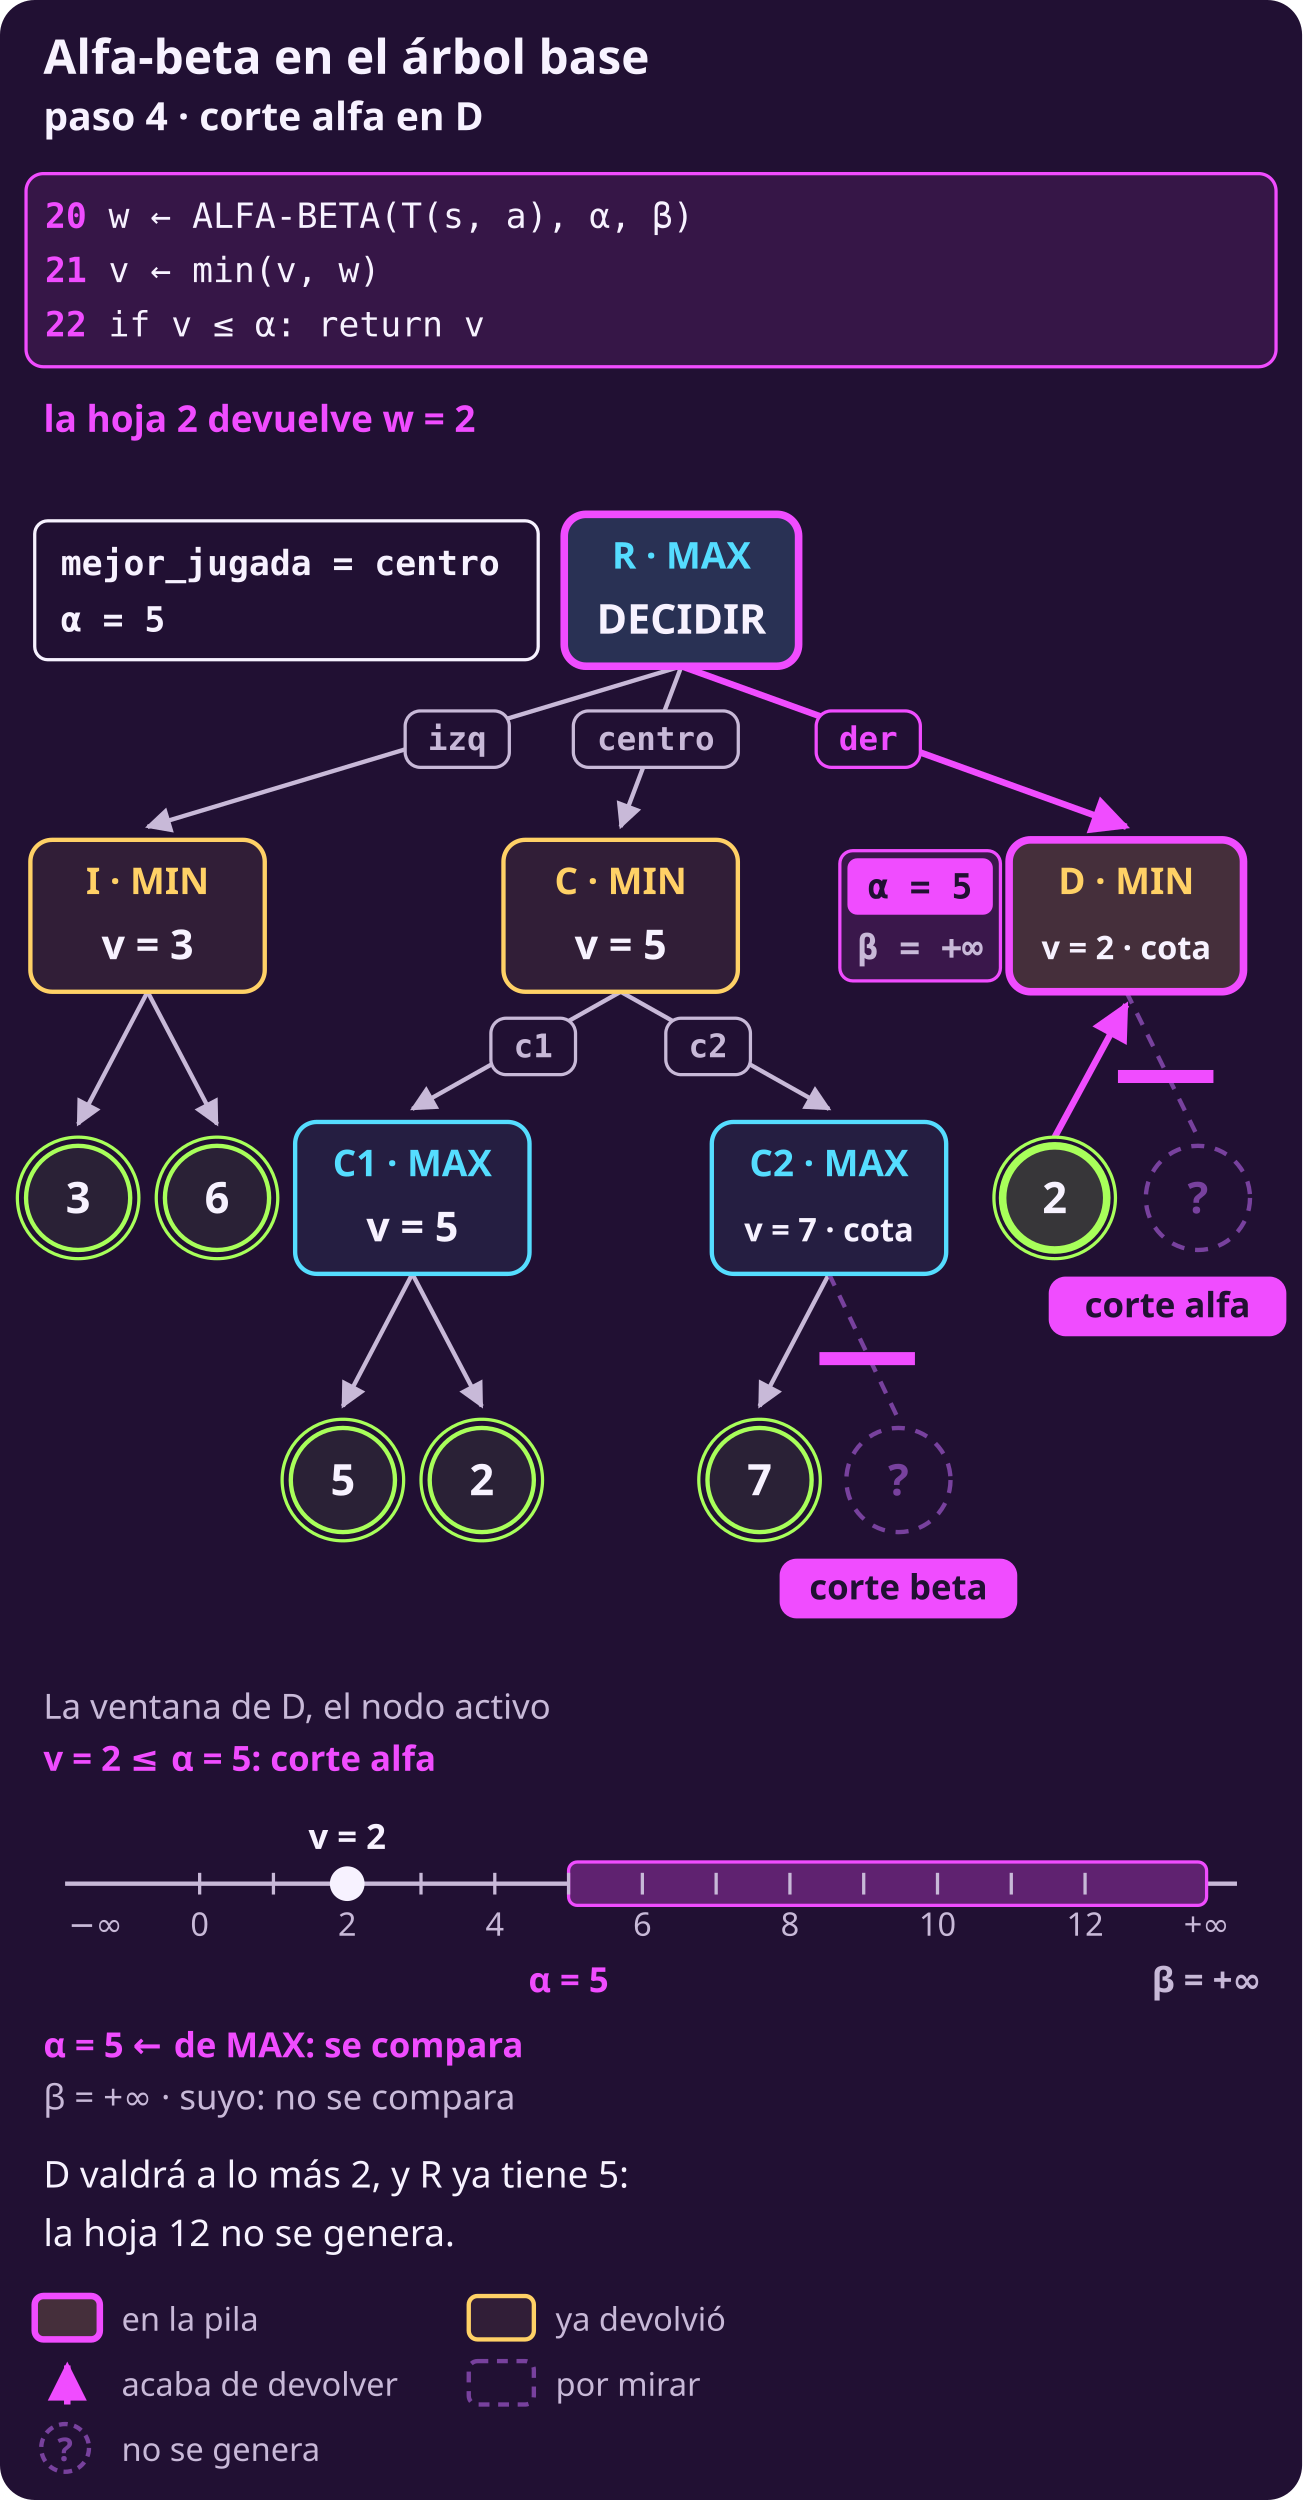
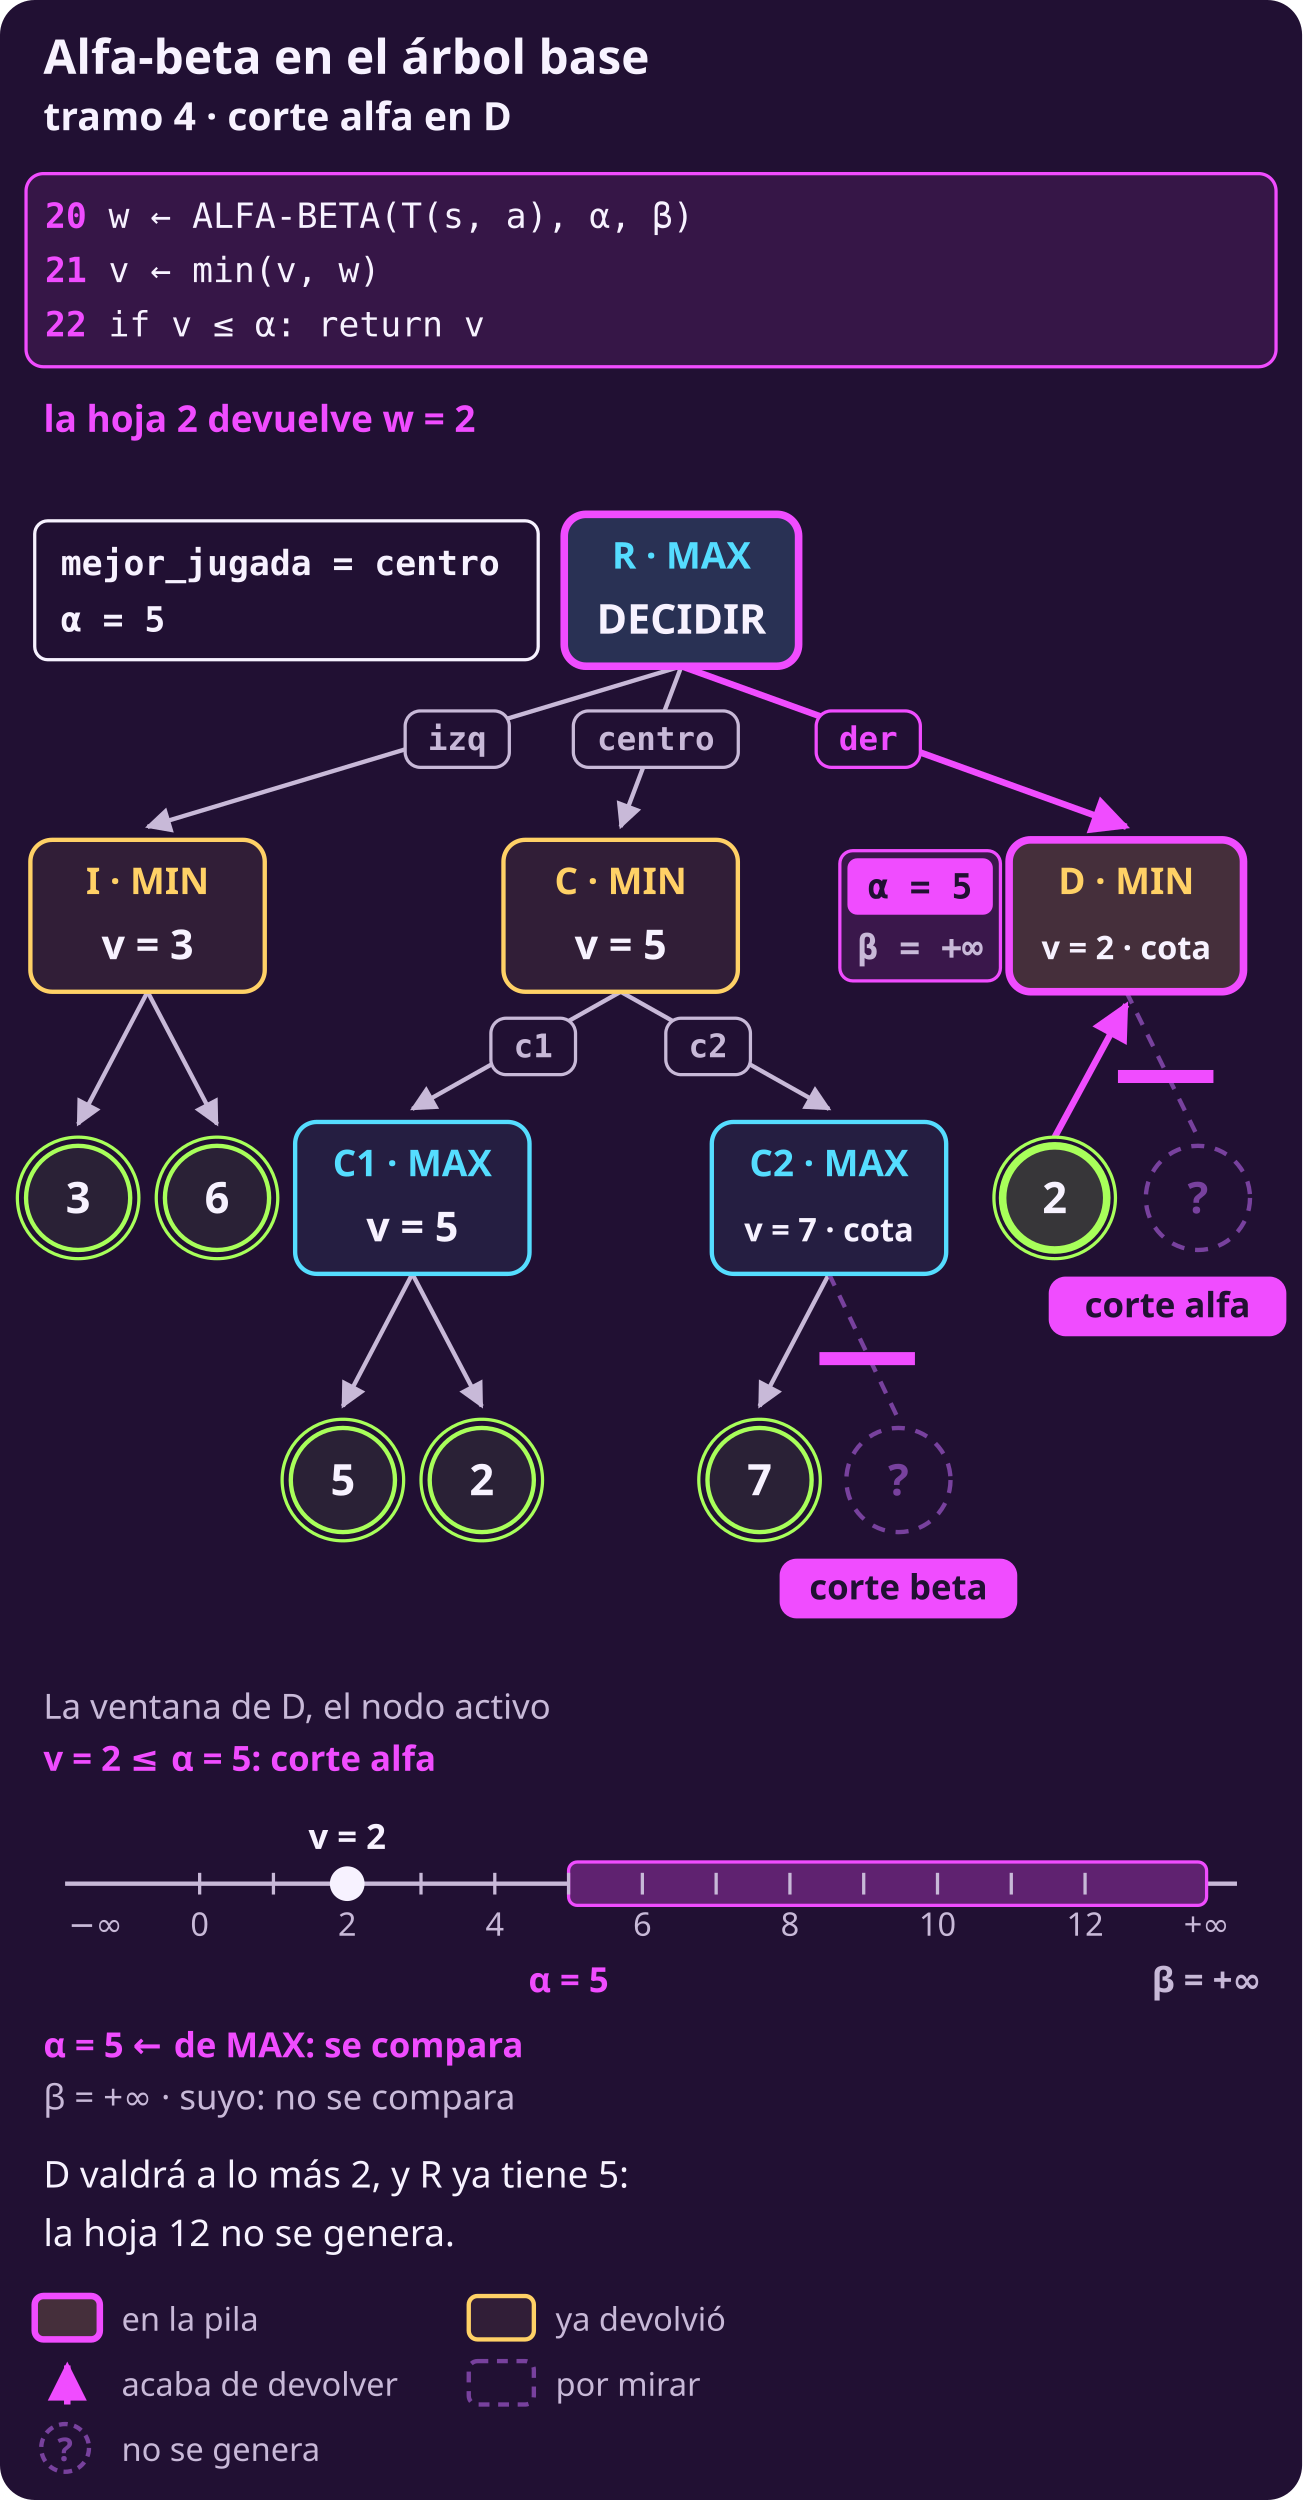
- <svg xmlns="http://www.w3.org/2000/svg" width="600" height="1152" viewBox="0 0 600 1152" role="img" aria-label="DECIDIR-ALFA-BETA sobre el árbol base, paso 4 (fila 17 de la traza). Arriba, la banda del pseudocódigo: línea 20: w ← ALFA-BETA(T(s, a), α, β); línea 21: v ← min(v, w); línea 22: if v ≤ α: return v. La hoja 2 devuelve w = 2. Recuadro: mejor_jugada = centro · α = 5. En el árbol: R en la pila; I ya devolvió v = 3; C ya devolvió v = 5; C1 ya devolvió v = 5; C2 ya devolvió v = 7 (una cota); la hoja 8 no se genera; D ya devolvió v = 2 (una cota); la hoja 12 no se genera. Abajo, la recta numérica: v = 2 ≤ α = 5: corte alfa. D compara su v con α, el número del rival que heredó; β es el suyo. D valdrá a lo más 2, y R ya tiene 5: la hoja 12 no se genera.">
+ <svg xmlns="http://www.w3.org/2000/svg" width="600" height="1152" viewBox="0 0 600 1152" role="img" aria-label="DECIDIR-ALFA-BETA sobre el árbol base, tramo 4 (fila 17 de la traza). Arriba, la banda del pseudocódigo: línea 20: w ← ALFA-BETA(T(s, a), α, β); línea 21: v ← min(v, w); línea 22: if v ≤ α: return v. La hoja 2 devuelve w = 2. Recuadro: mejor_jugada = centro · α = 5. En el árbol: R en la pila; I ya devolvió v = 3; C ya devolvió v = 5; C1 ya devolvió v = 5; C2 ya devolvió v = 7 (una cota); la hoja 8 no se genera; D ya devolvió v = 2 (una cota); la hoja 12 no se genera. Abajo, la recta numérica: v = 2 ≤ α = 5: corte alfa. D compara su v con α, el número del rival que heredó; β es el suyo. D valdrá a lo más 2, y R ya tiene 5: la hoja 12 no se genera.">
  <rect x="0" y="0" width="600" height="1152" rx="16" fill="#211033" />
  <defs>
    <marker id="p" viewBox="0 0 10 10" refX="9" refY="5" markerWidth="6" markerHeight="6" orient="auto-start-reverse">
      <path d="M 0 0 L 10 5 L 0 10 z" fill="#f04cff" />
    </marker>
    <marker id="s" viewBox="0 0 10 10" refX="9" refY="5" markerWidth="6" markerHeight="6" orient="auto-start-reverse">
      <path d="M 0 0 L 10 5 L 0 10 z" fill="#c8b9d8" />
    </marker>
  </defs>
  <text x="20" y="34" fill="#f7f2ff" font-family="system-ui, sans-serif" font-size="22" font-weight="700" text-anchor="start">Alfa-beta en el árbol base</text>
-   <text x="20" y="60" fill="#f7f2ff" font-family="system-ui, sans-serif" font-size="18" font-weight="700" text-anchor="start">paso 4 · corte alfa en D</text>
+   <text x="20" y="60" fill="#f7f2ff" font-family="system-ui, sans-serif" font-size="18" font-weight="700" text-anchor="start">tramo 4 · corte alfa en D</text>
  <rect x="12" y="80" width="576" height="89" rx="8" fill="#361647" stroke="#f04cff" stroke-width="1.5" />
  <text x="40" y="105" fill="#f04cff" font-family="ui-monospace, SFMono-Regular, Menlo, monospace" font-size="16" font-weight="700" text-anchor="end">20</text>
  <text x="50" y="105" fill="#f7f2ff" font-family="ui-monospace, SFMono-Regular, Menlo, monospace" font-size="16" font-weight="normal" text-anchor="start">w ← ALFA-BETA(T(s, a), α, β)</text>
  <text x="40" y="130" fill="#f04cff" font-family="ui-monospace, SFMono-Regular, Menlo, monospace" font-size="16" font-weight="700" text-anchor="end">21</text>
  <text x="50" y="130" fill="#f7f2ff" font-family="ui-monospace, SFMono-Regular, Menlo, monospace" font-size="16" font-weight="normal" text-anchor="start">v ← min(v, w)</text>
  <text x="40" y="155" fill="#f04cff" font-family="ui-monospace, SFMono-Regular, Menlo, monospace" font-size="16" font-weight="700" text-anchor="end">22</text>
  <text x="50" y="155" fill="#f7f2ff" font-family="ui-monospace, SFMono-Regular, Menlo, monospace" font-size="16" font-weight="normal" text-anchor="start">if v ≤ α: return v</text>
  <text x="20" y="199" fill="#f04cff" font-family="system-ui, sans-serif" font-size="17" font-weight="700" text-anchor="start">la hoja 2 devuelve w = 2</text>
  <line x1="314" y1="307.0" x2="68" y2="381.0" stroke="#c8b9d8" stroke-width="2" marker-end="url(#s)" />
  <rect x="186.7" y="327.6" width="48" height="26" rx="7" fill="#211033" stroke="#c8b9d8" stroke-width="1.5" />
  <text x="210.7" y="345.6" fill="#c8b9d8" font-family="ui-monospace, SFMono-Regular, Menlo, monospace" font-size="15" font-weight="700" text-anchor="middle">izq</text>
  <line x1="68" y1="457.0" x2="36" y2="518.0" stroke="#c8b9d8" stroke-width="2" marker-end="url(#s)" />
  <line x1="68" y1="457.0" x2="100" y2="518.0" stroke="#c8b9d8" stroke-width="2" marker-end="url(#s)" />
  <line x1="314" y1="307.0" x2="286" y2="381.0" stroke="#c8b9d8" stroke-width="2" marker-end="url(#s)" />
  <rect x="264.2" y="327.6" width="76" height="26" rx="7" fill="#211033" stroke="#c8b9d8" stroke-width="1.5" />
  <text x="302.2" y="345.6" fill="#c8b9d8" font-family="ui-monospace, SFMono-Regular, Menlo, monospace" font-size="15" font-weight="700" text-anchor="middle">centro</text>
  <line x1="286" y1="457.0" x2="190" y2="511.0" stroke="#c8b9d8" stroke-width="2" marker-end="url(#s)" />
  <rect x="226.2" y="469.2" width="39" height="26" rx="7" fill="#211033" stroke="#c8b9d8" stroke-width="1.5" />
  <text x="245.7" y="487.2" fill="#c8b9d8" font-family="ui-monospace, SFMono-Regular, Menlo, monospace" font-size="15" font-weight="700" text-anchor="middle">c1</text>
  <line x1="190" y1="587.0" x2="158" y2="648.0" stroke="#c8b9d8" stroke-width="2" marker-end="url(#s)" />
  <line x1="190" y1="587.0" x2="222" y2="648.0" stroke="#c8b9d8" stroke-width="2" marker-end="url(#s)" />
  <line x1="286" y1="457.0" x2="382" y2="511.0" stroke="#c8b9d8" stroke-width="2" marker-end="url(#s)" />
  <rect x="306.8" y="469.2" width="39" height="26" rx="7" fill="#211033" stroke="#c8b9d8" stroke-width="1.5" />
  <text x="326.3" y="487.2" fill="#c8b9d8" font-family="ui-monospace, SFMono-Regular, Menlo, monospace" font-size="15" font-weight="700" text-anchor="middle">c2</text>
  <line x1="382" y1="587.0" x2="350" y2="648.0" stroke="#c8b9d8" stroke-width="2" marker-end="url(#s)" />
  <line x1="382" y1="587.0" x2="414" y2="654.0" stroke="#78419e" stroke-width="2" stroke-dasharray="6 5" />
  <line x1="314" y1="307.0" x2="519" y2="381.0" stroke="#f04cff" stroke-width="3" marker-end="url(#p)" />
  <rect x="376.1" y="327.6" width="48" height="26" rx="7" fill="#211033" stroke="#f04cff" stroke-width="1.5" />
  <text x="400.1" y="345.6" fill="#f04cff" font-family="ui-monospace, SFMono-Regular, Menlo, monospace" font-size="15" font-weight="700" text-anchor="middle">der</text>
  <line x1="486" y1="524.0" x2="519" y2="463.0" stroke="#f04cff" stroke-width="3" marker-end="url(#p)" />
  <line x1="519" y1="457.0" x2="552" y2="524.0" stroke="#78419e" stroke-width="2" stroke-dasharray="6 5" />
  <line x1="377.6" y1="626.05" x2="421.6" y2="626.05" stroke="#f04cff" stroke-width="6" />
  <rect x="360.0" y="719.0" width="108" height="26" rx="7" fill="#f04cff" stroke="#f04cff" stroke-width="1.5" />
  <text x="414.0" y="737.0" fill="#211033" font-family="system-ui, sans-serif" font-size="16" font-weight="700" text-anchor="middle">corte beta</text>
  <line x1="515.15" y1="496.05" x2="559.15" y2="496.05" stroke="#f04cff" stroke-width="6" />
  <rect x="484.0" y="589.0" width="108" height="26" rx="7" fill="#f04cff" stroke="#f04cff" stroke-width="1.5" />
  <text x="538.0" y="607.0" fill="#211033" font-family="system-ui, sans-serif" font-size="16" font-weight="700" text-anchor="middle">corte alfa</text>
  <rect x="260.0" y="237.0" width="108" height="70" rx="10" fill="#293154" stroke="#f04cff" stroke-width="3.5" />
  <text x="314" y="262.0" fill="#55ddff" font-family="system-ui, sans-serif" font-size="17" font-weight="700" text-anchor="middle">R · MAX</text>
  <text x="314" y="292.0" fill="#f7f2ff" font-family="system-ui, sans-serif" font-size="19" font-weight="700" text-anchor="middle">DECIDIR</text>
  <rect x="14.0" y="387.0" width="108" height="70" rx="10" fill="#311e37" stroke="#ffd166" stroke-width="2" />
  <text x="68" y="412.0" fill="#ffd166" font-family="system-ui, sans-serif" font-size="17" font-weight="700" text-anchor="middle">I · MIN</text>
  <text x="68" y="442.0" fill="#f7f2ff" font-family="system-ui, sans-serif" font-size="19" font-weight="700" text-anchor="middle">v = 3</text>
  <circle cx="36" cy="552.0" r="28" fill="none" stroke="#a8ff5a" stroke-width="1.5" />
  <circle cx="36" cy="552.0" r="24" fill="#2a2136" stroke="#a8ff5a" stroke-width="2" />
  <text x="36" y="559.0" fill="#f7f2ff" font-family="system-ui, sans-serif" font-size="20" font-weight="700" text-anchor="middle">3</text>
  <circle cx="100" cy="552.0" r="28" fill="none" stroke="#a8ff5a" stroke-width="1.5" />
  <circle cx="100" cy="552.0" r="24" fill="#2a2136" stroke="#a8ff5a" stroke-width="2" />
  <text x="100" y="559.0" fill="#f7f2ff" font-family="system-ui, sans-serif" font-size="20" font-weight="700" text-anchor="middle">6</text>
  <rect x="232.0" y="387.0" width="108" height="70" rx="10" fill="#311e37" stroke="#ffd166" stroke-width="2" />
  <text x="286" y="412.0" fill="#ffd166" font-family="system-ui, sans-serif" font-size="17" font-weight="700" text-anchor="middle">C · MIN</text>
  <text x="286" y="442.0" fill="#f7f2ff" font-family="system-ui, sans-serif" font-size="19" font-weight="700" text-anchor="middle">v = 5</text>
  <rect x="136.0" y="517.0" width="108" height="70" rx="10" fill="#251e41" stroke="#55ddff" stroke-width="2" />
  <text x="190" y="542.0" fill="#55ddff" font-family="system-ui, sans-serif" font-size="17" font-weight="700" text-anchor="middle">C1 · MAX</text>
  <text x="190" y="572.0" fill="#f7f2ff" font-family="system-ui, sans-serif" font-size="19" font-weight="700" text-anchor="middle">v = 5</text>
  <circle cx="158" cy="682.0" r="28" fill="none" stroke="#a8ff5a" stroke-width="1.5" />
  <circle cx="158" cy="682.0" r="24" fill="#2a2136" stroke="#a8ff5a" stroke-width="2" />
  <text x="158" y="689.0" fill="#f7f2ff" font-family="system-ui, sans-serif" font-size="20" font-weight="700" text-anchor="middle">5</text>
  <circle cx="222" cy="682.0" r="28" fill="none" stroke="#a8ff5a" stroke-width="1.5" />
  <circle cx="222" cy="682.0" r="24" fill="#2a2136" stroke="#a8ff5a" stroke-width="2" />
  <text x="222" y="689.0" fill="#f7f2ff" font-family="system-ui, sans-serif" font-size="20" font-weight="700" text-anchor="middle">2</text>
  <rect x="328.0" y="517.0" width="108" height="70" rx="10" fill="#251e41" stroke="#55ddff" stroke-width="2" />
  <text x="382" y="542.0" fill="#55ddff" font-family="system-ui, sans-serif" font-size="17" font-weight="700" text-anchor="middle">C2 · MAX</text>
  <text x="382" y="572.0" fill="#f7f2ff" font-family="system-ui, sans-serif" font-size="15" font-weight="700" text-anchor="middle">v = 7 · cota</text>
  <circle cx="350" cy="682.0" r="28" fill="none" stroke="#a8ff5a" stroke-width="1.5" />
  <circle cx="350" cy="682.0" r="24" fill="#2a2136" stroke="#a8ff5a" stroke-width="2" />
  <text x="350" y="689.0" fill="#f7f2ff" font-family="system-ui, sans-serif" font-size="20" font-weight="700" text-anchor="middle">7</text>
  <circle cx="414" cy="682.0" r="24" fill="#211033" stroke="#78419e" stroke-width="2" stroke-dasharray="6 5" />
  <text x="414" y="689.0" fill="#78419e" font-family="system-ui, sans-serif" font-size="20" font-weight="700" text-anchor="middle">?</text>
  <rect x="465.0" y="387.0" width="108" height="70" rx="10" fill="#452f3b" stroke="#f04cff" stroke-width="3.5" />
  <text x="519" y="412.0" fill="#ffd166" font-family="system-ui, sans-serif" font-size="17" font-weight="700" text-anchor="middle">D · MIN</text>
  <text x="519" y="442.0" fill="#f7f2ff" font-family="system-ui, sans-serif" font-size="15" font-weight="700" text-anchor="middle">v = 2 · cota</text>
  <circle cx="486" cy="552.0" r="28" fill="none" stroke="#a8ff5a" stroke-width="1.5" />
  <circle cx="486" cy="552.0" r="24" fill="#373639" stroke="#a8ff5a" stroke-width="3.5" />
  <text x="486" y="559.0" fill="#f7f2ff" font-family="system-ui, sans-serif" font-size="20" font-weight="700" text-anchor="middle">2</text>
  <circle cx="552" cy="552.0" r="24" fill="#211033" stroke="#78419e" stroke-width="2" stroke-dasharray="6 5" />
  <text x="552" y="559.0" fill="#78419e" font-family="system-ui, sans-serif" font-size="20" font-weight="700" text-anchor="middle">?</text>
  <rect x="387.0" y="392.0" width="74" height="60" rx="6" fill="#3a174b" stroke="#f04cff" stroke-width="1.5" />
  <rect x="391.0" y="396.0" width="66" height="25" rx="4" fill="#f04cff" stroke="#f04cff" stroke-width="1" />
  <text x="424.0" y="414.0" fill="#211033" font-family="ui-monospace, SFMono-Regular, Menlo, monospace" font-size="16" font-weight="700" text-anchor="middle">α = 5</text>
  <text x="424.0" y="442.0" fill="#c8b9d8" font-family="ui-monospace, SFMono-Regular, Menlo, monospace" font-size="16" font-weight="700" text-anchor="middle">β = +∞</text>
  <rect x="16" y="240.0" width="232" height="64" rx="6" fill="#211033" stroke="#f7f2ff" stroke-width="1.5" />
  <text x="28" y="265.0" fill="#f7f2ff" font-family="ui-monospace, SFMono-Regular, Menlo, monospace" font-size="16" font-weight="700" text-anchor="start">mejor_jugada = centro</text>
  <text x="28" y="291.0" fill="#f7f2ff" font-family="ui-monospace, SFMono-Regular, Menlo, monospace" font-size="16" font-weight="700" text-anchor="start">α = 5</text>
  <text x="20" y="792.0" fill="#c8b9d8" font-family="system-ui, sans-serif" font-size="16" font-weight="normal" text-anchor="start">La ventana de D, el nodo activo</text>
  <text x="20" y="816.0" fill="#f04cff" font-family="system-ui, sans-serif" font-size="16" font-weight="700" text-anchor="start">v = 2 ≤ α = 5: corte alfa</text>
  <line x1="30" y1="868.0" x2="570" y2="868.0" stroke="#c8b9d8" stroke-width="2" />
  <rect x="262.0" y="858.0" width="294.0" height="20" rx="4" fill="#5f2270" stroke="#f04cff" stroke-width="1.5" />
  <line x1="92.0" y1="863.0" x2="92.0" y2="873.0" stroke="#c8b9d8" stroke-width="1.5" />
  <text x="92.0" y="892.0" fill="#c8b9d8" font-family="system-ui, sans-serif" font-size="15" font-weight="normal" text-anchor="middle">0</text>
  <line x1="126.0" y1="863.0" x2="126.0" y2="873.0" stroke="#c8b9d8" stroke-width="1.5" />
  <line x1="160.0" y1="863.0" x2="160.0" y2="873.0" stroke="#c8b9d8" stroke-width="1.5" />
  <text x="160.0" y="892.0" fill="#c8b9d8" font-family="system-ui, sans-serif" font-size="15" font-weight="normal" text-anchor="middle">2</text>
  <line x1="194.0" y1="863.0" x2="194.0" y2="873.0" stroke="#c8b9d8" stroke-width="1.5" />
  <line x1="228.0" y1="863.0" x2="228.0" y2="873.0" stroke="#c8b9d8" stroke-width="1.5" />
  <text x="228.0" y="892.0" fill="#c8b9d8" font-family="system-ui, sans-serif" font-size="15" font-weight="normal" text-anchor="middle">4</text>
  <line x1="262.0" y1="863.0" x2="262.0" y2="873.0" stroke="#c8b9d8" stroke-width="1.5" />
  <line x1="296.0" y1="863.0" x2="296.0" y2="873.0" stroke="#c8b9d8" stroke-width="1.5" />
  <text x="296.0" y="892.0" fill="#c8b9d8" font-family="system-ui, sans-serif" font-size="15" font-weight="normal" text-anchor="middle">6</text>
  <line x1="330.0" y1="863.0" x2="330.0" y2="873.0" stroke="#c8b9d8" stroke-width="1.5" />
  <line x1="364.0" y1="863.0" x2="364.0" y2="873.0" stroke="#c8b9d8" stroke-width="1.5" />
  <text x="364.0" y="892.0" fill="#c8b9d8" font-family="system-ui, sans-serif" font-size="15" font-weight="normal" text-anchor="middle">8</text>
  <line x1="398.0" y1="863.0" x2="398.0" y2="873.0" stroke="#c8b9d8" stroke-width="1.5" />
  <line x1="432.0" y1="863.0" x2="432.0" y2="873.0" stroke="#c8b9d8" stroke-width="1.5" />
  <text x="432.0" y="892.0" fill="#c8b9d8" font-family="system-ui, sans-serif" font-size="15" font-weight="normal" text-anchor="middle">10</text>
  <line x1="466.0" y1="863.0" x2="466.0" y2="873.0" stroke="#c8b9d8" stroke-width="1.5" />
  <line x1="500.0" y1="863.0" x2="500.0" y2="873.0" stroke="#c8b9d8" stroke-width="1.5" />
  <text x="500.0" y="892.0" fill="#c8b9d8" font-family="system-ui, sans-serif" font-size="15" font-weight="normal" text-anchor="middle">12</text>
  <text x="44" y="892.0" fill="#c8b9d8" font-family="system-ui, sans-serif" font-size="15" font-weight="normal" text-anchor="middle">−∞</text>
  <text x="556" y="892.0" fill="#c8b9d8" font-family="system-ui, sans-serif" font-size="15" font-weight="normal" text-anchor="middle">+∞</text>
  <text x="262.0" y="918.0" fill="#f04cff" font-family="system-ui, sans-serif" font-size="16" font-weight="700" text-anchor="middle">α = 5</text>
  <text x="556" y="918.0" fill="#c8b9d8" font-family="system-ui, sans-serif" font-size="16" font-weight="700" text-anchor="middle">β = +∞</text>
  <circle cx="160.0" cy="868.0" r="8" fill="#f7f2ff" />
  <text x="160.0" y="852.0" fill="#f7f2ff" font-family="system-ui, sans-serif" font-size="16" font-weight="700" text-anchor="middle">v = 2</text>
  <text x="20" y="948.0" fill="#f04cff" font-family="system-ui, sans-serif" font-size="16" font-weight="700" text-anchor="start">α = 5 ← de MAX: se compara</text>
  <text x="20" y="972.0" fill="#c8b9d8" font-family="system-ui, sans-serif" font-size="16" font-weight="normal" text-anchor="start">β = +∞ · suyo: no se compara</text>
  <text x="20" y="1008.0" fill="#f7f2ff" font-family="system-ui, sans-serif" font-size="17" font-weight="normal" text-anchor="start">D valdrá a lo más 2, y R ya tiene 5:</text>
  <text x="20" y="1035.0" fill="#f7f2ff" font-family="system-ui, sans-serif" font-size="17" font-weight="normal" text-anchor="start">la hoja 12 no se genera.</text>
  <rect x="16" y="1058.0" width="30" height="20" rx="4" fill="#452f3b" stroke="#f04cff" stroke-width="3" />
  <text x="56" y="1074.0" fill="#c8b9d8" font-family="system-ui, sans-serif" font-size="15" font-weight="normal" text-anchor="start">en la pila</text>
  <rect x="216" y="1058.0" width="30" height="20" rx="4" fill="#311e37" stroke="#ffd166" stroke-width="2" />
  <text x="256" y="1074.0" fill="#c8b9d8" font-family="system-ui, sans-serif" font-size="15" font-weight="normal" text-anchor="start">ya devolvió</text>
  <line x1="31" y1="1108.0" x2="31" y2="1090.0" stroke="#f04cff" stroke-width="3" marker-end="url(#p)" />
  <text x="56" y="1104.0" fill="#c8b9d8" font-family="system-ui, sans-serif" font-size="15" font-weight="normal" text-anchor="start">acaba de devolver</text>
  <rect x="216" y="1088.0" width="30" height="20" rx="4" fill="none" stroke="#78419e" stroke-width="2" stroke-dasharray="5 4" />
  <text x="256" y="1104.0" fill="#c8b9d8" font-family="system-ui, sans-serif" font-size="15" font-weight="normal" text-anchor="start">por mirar</text>
  <circle cx="30" cy="1128.0" r="11" fill="#211033" stroke="#78419e" stroke-width="2" stroke-dasharray="4 3" />
  <text x="30" y="1134.0" fill="#78419e" font-family="system-ui, sans-serif" font-size="15" font-weight="700" text-anchor="middle">?</text>
  <text x="56" y="1134.0" fill="#c8b9d8" font-family="system-ui, sans-serif" font-size="15" font-weight="normal" text-anchor="start">no se genera</text>
</svg>
